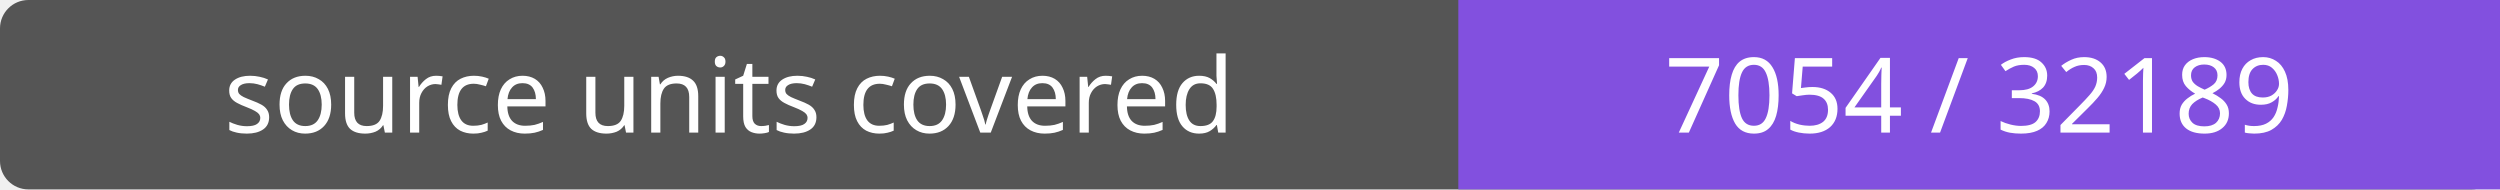
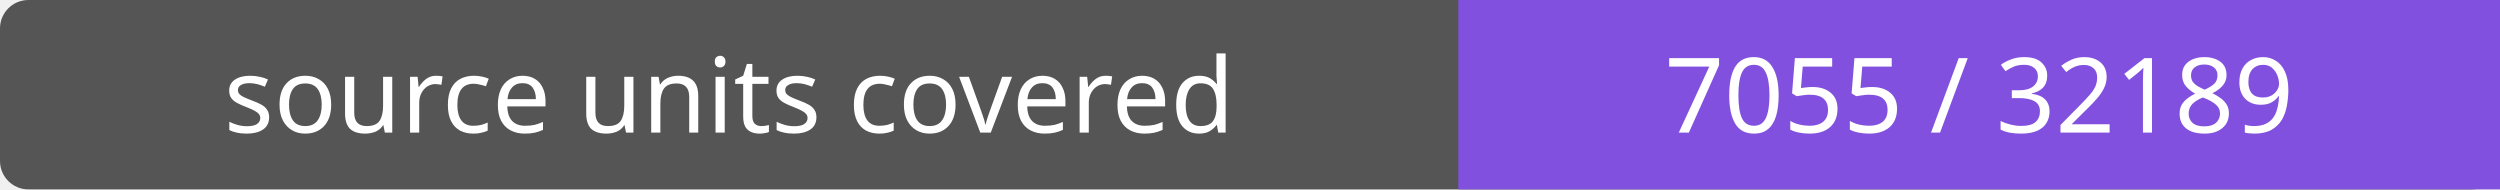
- <svg xmlns="http://www.w3.org/2000/svg" width="264" height="20" role="img" aria-label="source units covered: 7054 / 32189">
+ <svg xmlns="http://www.w3.org/2000/svg" width="264" height="20" role="img" aria-label="source units covered: 7055 / 32189">
  <rect width="264" height="20" rx="3" fill="#555" />
  <path fill="#8250df" d="M154 0h110v20H154z" />
  <g fill="#fff" text-anchor="middle" font-family="Verdana,sans-serif" font-size="11">
    <text x="77.0" y="14">source units covered</text>
-     <text x="209.0" y="14">7054 / 32189</text>
+     <text x="209.0" y="14">7055 / 32189</text>
  </g>
</svg>
